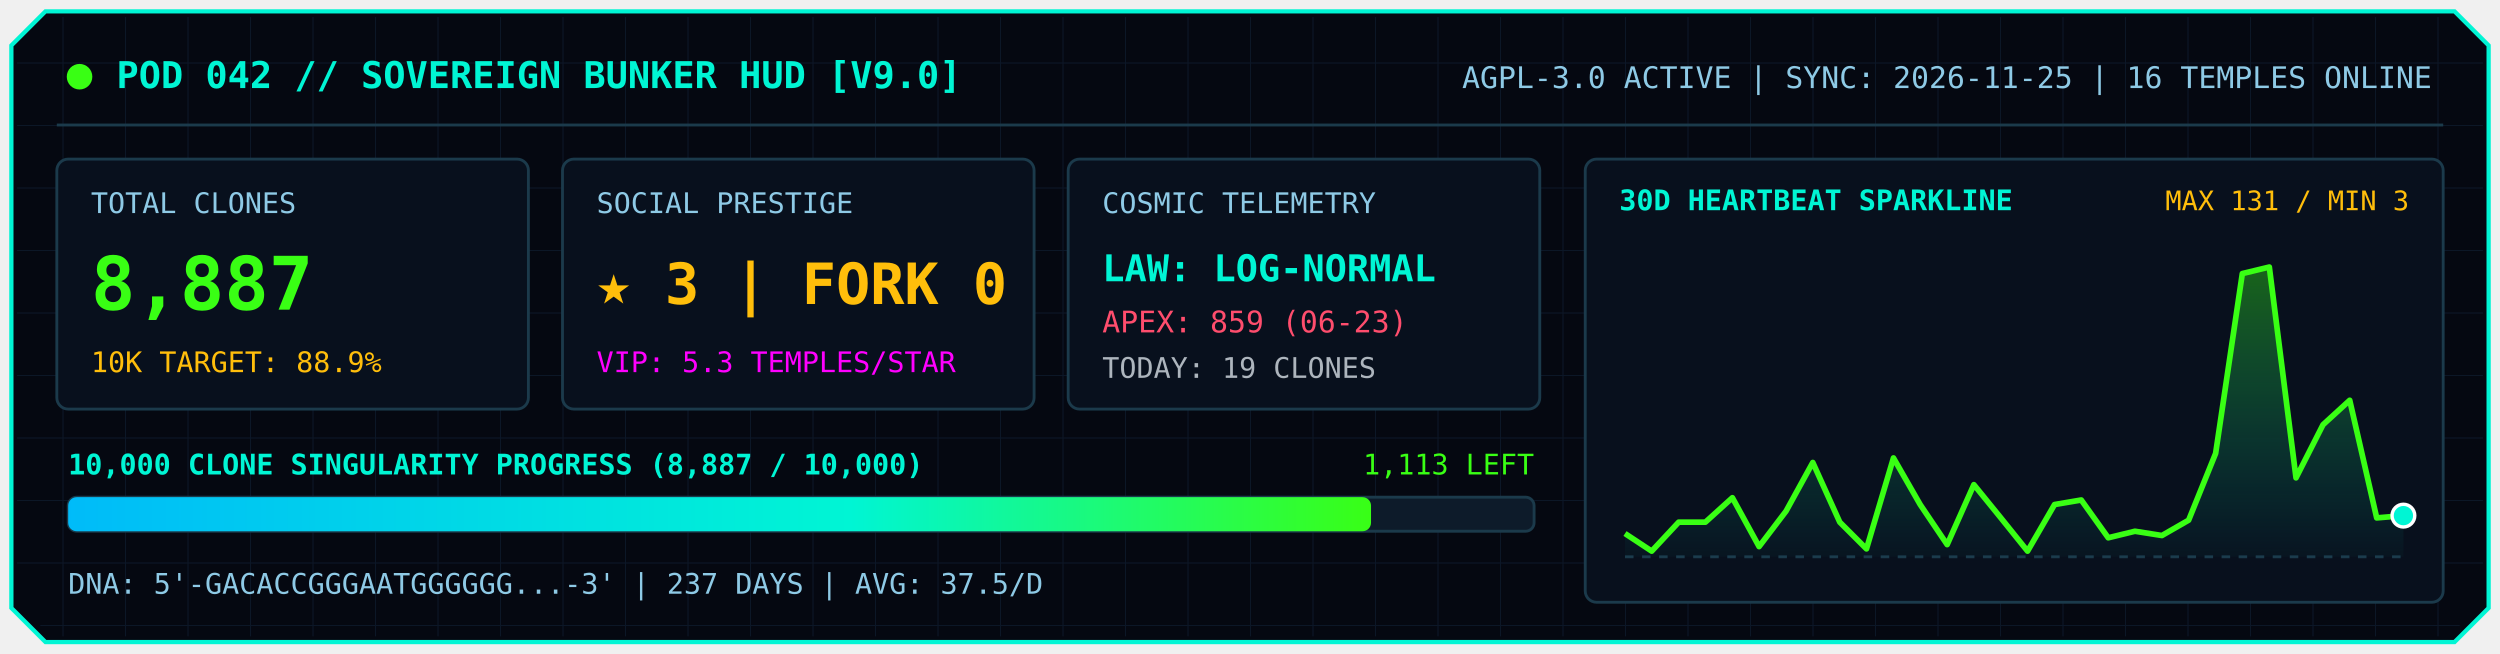
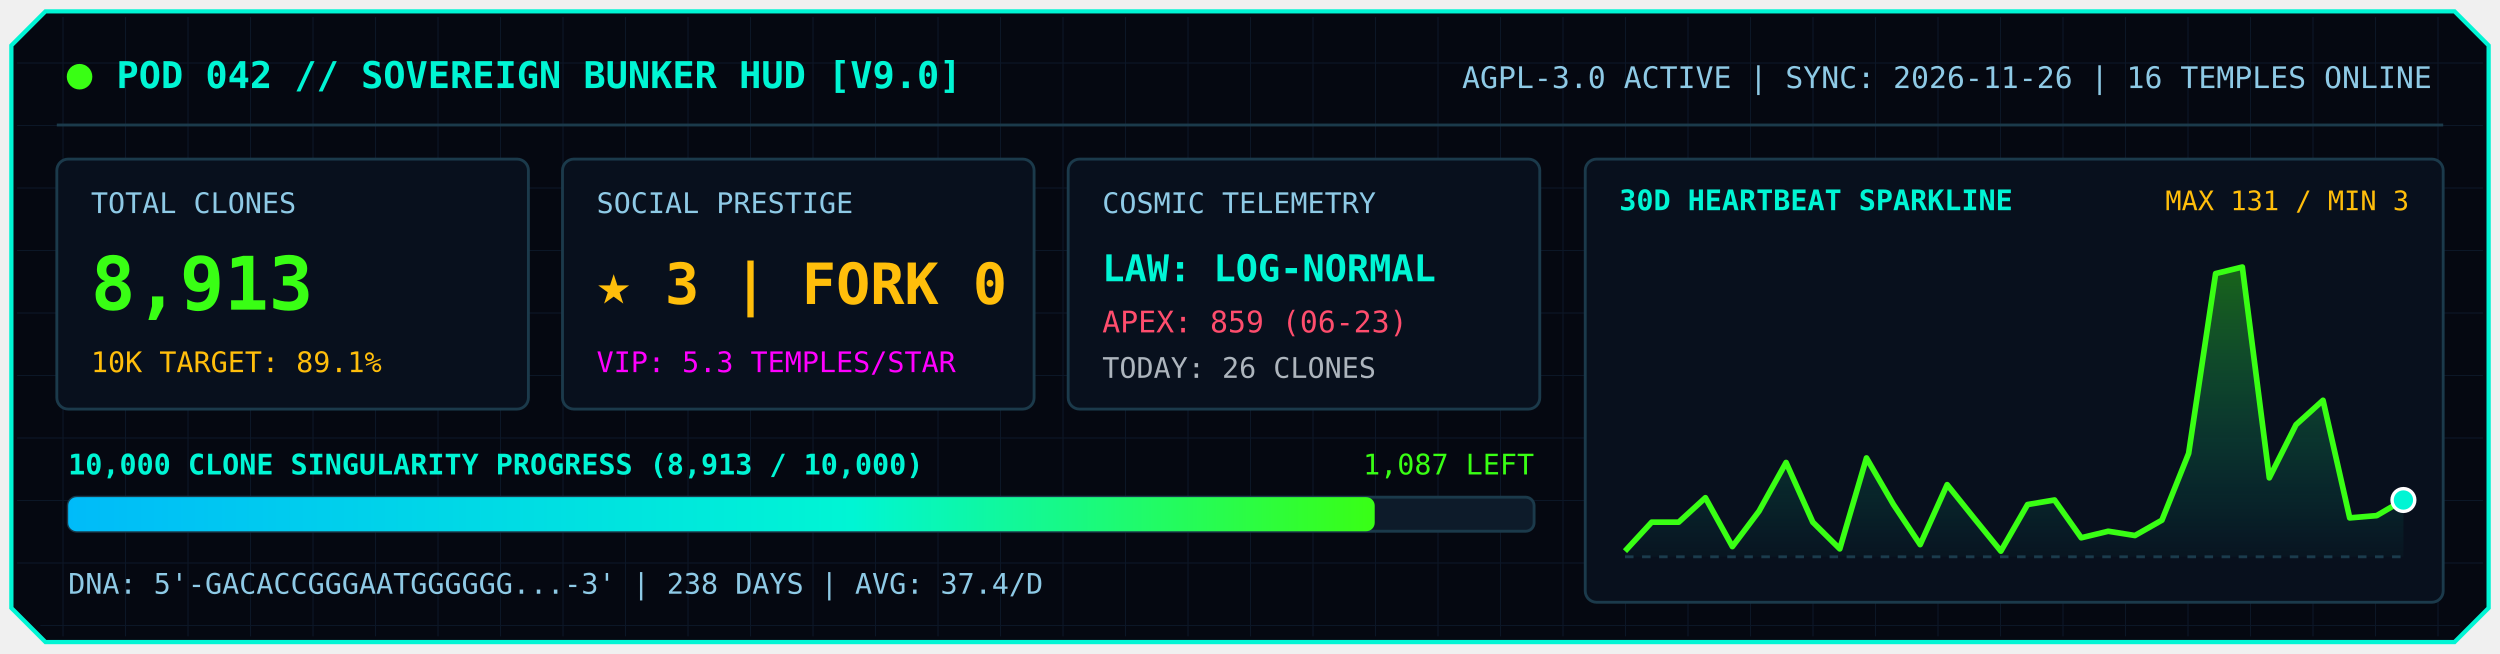
<svg xmlns="http://www.w3.org/2000/svg" viewBox="0 0 880 230" width="100%">
  <defs>
    <linearGradient id="barGrad" x1="0%" y1="0%" x2="100%" y2="0%">
      <stop offset="0%" stop-color="#00bbf9" />
      <stop offset="60%" stop-color="#00f5d4" />
      <stop offset="100%" stop-color="#39ff14" />
    </linearGradient>
    <linearGradient id="sparkFill" x1="0%" y1="0%" x2="0%" y2="100%">
      <stop offset="0%" stop-color="#39ff14" stop-opacity="0.35" />
      <stop offset="100%" stop-color="#00f5d4" stop-opacity="0.02" />
    </linearGradient>
    <pattern id="gridPat" width="22" height="22" patternUnits="userSpaceOnUse">
      <path d="M 22 0 L 0 0 0 22" fill="none" stroke="#132238" stroke-width="0.7" />
    </pattern>
  </defs>
  <polygon points="16,4 864,4 876,16 876,214 864,226 16,226 4,214 4,16" fill="#050811" stroke="#00f5d4" stroke-width="1.5" />
  <polygon points="18,6 862,6 874,18 874,212 862,224 18,224 6,212 6,18" fill="url(#gridPat)" opacity="0.55" />
  <circle cx="28" cy="27" r="4.5" fill="#39ff14">
    <animate attributeName="opacity" values="1;0.2;1" dur="1.8s" repeatCount="indefinite" />
  </circle>
  <text x="41" y="31" fill="#00f5d4" font-family="Consolas, Monaco, monospace" font-size="13" font-weight="bold">
    POD 042 // SOVEREIGN BUNKER HUD [V9.0]
  </text>
  <text x="856" y="31" text-anchor="end" fill="#8ecae6" font-family="Consolas, Monaco, monospace" font-size="10.5">
-     AGPL-3.0 ACTIVE  |  SYNC: 2026-11-25  |  16 TEMPLES ONLINE
+     AGPL-3.0 ACTIVE  |  SYNC: 2026-11-26  |  16 TEMPLES ONLINE
  </text>
  <line x1="20" y1="44" x2="860" y2="44" stroke="#1b3a4b" stroke-width="1" />
  <rect x="20" y="56" width="166" height="88" rx="4" fill="#08101d" stroke="#1b3a4b" stroke-width="1" />
  <text x="32" y="75" fill="#8ecae6" font-family="Consolas, Monaco, monospace" font-size="10">TOTAL CLONES</text>
-   <text x="32" y="109" fill="#39ff14" font-family="Consolas, Monaco, monospace" font-size="26" font-weight="bold">8,887</text>
-   <text x="32" y="131" fill="#ffbe0b" font-family="Consolas, Monaco, monospace" font-size="10">10K TARGET: 88.9%</text>
+   <text x="32" y="109" fill="#39ff14" font-family="Consolas, Monaco, monospace" font-size="26" font-weight="bold">8,913</text>
+   <text x="32" y="131" fill="#ffbe0b" font-family="Consolas, Monaco, monospace" font-size="10">10K TARGET: 89.1%</text>
  <rect x="198" y="56" width="166" height="88" rx="4" fill="#08101d" stroke="#1b3a4b" stroke-width="1" />
  <text x="210" y="75" fill="#8ecae6" font-family="Consolas, Monaco, monospace" font-size="10">SOCIAL PRESTIGE</text>
  <text x="210" y="107" fill="#ffbe0b" font-family="Consolas, Monaco, monospace" font-size="20" font-weight="bold">★ 3  |  FORK 0</text>
  <text x="210" y="131" fill="#ff00ff" font-family="Consolas, Monaco, monospace" font-size="10">VIP: 5.3 TEMPLES/STAR</text>
  <rect x="376" y="56" width="166" height="88" rx="4" fill="#08101d" stroke="#1b3a4b" stroke-width="1" />
  <text x="388" y="75" fill="#8ecae6" font-family="Consolas, Monaco, monospace" font-size="10">COSMIC TELEMETRY</text>
  <text x="388" y="99" fill="#00f5d4" font-family="Consolas, Monaco, monospace" font-size="13" font-weight="bold">LAW: LOG-NORMAL</text>
  <text x="388" y="117" fill="#ff4d6d" font-family="Consolas, Monaco, monospace" font-size="10.5">APEX: 859 (06-23)</text>
-   <text x="388" y="133" fill="#adb5bd" font-family="Consolas, Monaco, monospace" font-size="10">TODAY: 19 CLONES</text>
+   <text x="388" y="133" fill="#adb5bd" font-family="Consolas, Monaco, monospace" font-size="10">TODAY: 26 CLONES</text>
  <text x="24" y="167" fill="#00f5d4" font-family="Consolas, Monaco, monospace" font-size="10" font-weight="bold">
-     10,000 CLONE SINGULARITY PROGRESS (8,887 / 10,000)
+     10,000 CLONE SINGULARITY PROGRESS (8,913 / 10,000)
  </text>
  <text x="540" y="167" text-anchor="end" fill="#39ff14" font-family="Consolas, Monaco, monospace" font-size="10">
-     1,113 LEFT
+     1,087 LEFT
  </text>
  <rect x="24" y="175" width="516" height="12" rx="3" fill="#0d1b2a" stroke="#1b3a4b" stroke-width="1" />
-   <rect x="24" y="175" width="458.6" height="12" rx="3" fill="url(#barGrad)" />
+   <rect x="24" y="175" width="459.9" height="12" rx="3" fill="url(#barGrad)" />
  <text x="24" y="209" fill="#8ecae6" font-family="Consolas, Monaco, monospace" font-size="10">
-     DNA: 5'-GACACCGGGAATGGGGGG...-3'  |  237 DAYS  |  AVG: 37.5/D
+     DNA: 5'-GACACCGGGAATGGGGGG...-3'  |  238 DAYS  |  AVG: 37.4/D
  </text>
  <rect x="558" y="56" width="302" height="156" rx="4" fill="#08101d" stroke="#1b3a4b" stroke-width="1" />
  <text x="570" y="74" fill="#00f5d4" font-family="Consolas, Monaco, monospace" font-size="10" font-weight="bold">
    30D HEARTBEAT SPARKLINE
  </text>
  <text x="848" y="74" text-anchor="end" fill="#ffbe0b" font-family="Consolas, Monaco, monospace" font-size="9.5">
    MAX 131 / MIN 3
  </text>
  <line x1="572" y1="196" x2="846" y2="196" stroke="#1b3a4b" stroke-dasharray="3,3" stroke-width="1" />
-   <polygon points="572.0,196.0 572.0,187.8 581.4,194.0 590.9,183.8 600.3,183.8 609.8,175.2 619.2,192.4 628.7,179.9 638.1,162.8 647.6,183.8 657.0,193.2 666.5,161.2 675.9,177.6 685.4,191.7 694.8,170.6 704.3,182.3 713.7,194.0 723.2,177.6 732.6,176.0 742.1,189.3 751.5,187.0 761.0,188.5 770.4,183.1 779.9,159.6 789.3,96.3 798.8,94.0 808.2,168.2 817.7,149.5 827.1,140.9 836.6,182.3 846.0,181.5 846.0,196.0" fill="url(#sparkFill)" />
-   <polyline points="572.0,187.8 581.4,194.0 590.9,183.8 600.3,183.8 609.8,175.2 619.2,192.4 628.7,179.9 638.1,162.8 647.6,183.8 657.0,193.2 666.5,161.2 675.9,177.6 685.4,191.7 694.8,170.6 704.3,182.3 713.7,194.0 723.2,177.6 732.6,176.0 742.1,189.3 751.5,187.0 761.0,188.5 770.4,183.1 779.9,159.6 789.3,96.3 798.8,94.0 808.2,168.2 817.7,149.5 827.1,140.9 836.6,182.3 846.0,181.5" fill="none" stroke="#39ff14" stroke-width="2" stroke-linejoin="round" />
-   <circle cx="846.0" cy="181.5" r="4" fill="#00f5d4" stroke="#ffffff" stroke-width="1.2">
+   <polygon points="572.0,196.0 572.0,194.0 581.4,183.8 590.9,183.8 600.3,175.2 609.8,192.4 619.2,179.9 628.7,162.8 638.1,183.8 647.6,193.2 657.0,161.2 666.5,177.6 675.9,191.7 685.4,170.6 694.8,182.3 704.3,194.0 713.7,177.6 723.2,176.0 732.6,189.3 742.1,187.0 751.5,188.5 761.0,183.1 770.4,159.6 779.9,96.3 789.3,94.0 798.8,168.2 808.2,149.5 817.7,140.9 827.1,182.3 836.6,181.5 846.0,176.0 846.0,196.0" fill="url(#sparkFill)" />
+   <polyline points="572.0,194.0 581.4,183.8 590.9,183.8 600.3,175.2 609.8,192.4 619.2,179.9 628.7,162.8 638.1,183.8 647.6,193.2 657.0,161.2 666.5,177.6 675.9,191.7 685.4,170.6 694.8,182.3 704.3,194.0 713.7,177.6 723.2,176.0 732.6,189.3 742.1,187.0 751.5,188.5 761.0,183.1 770.4,159.6 779.9,96.3 789.3,94.0 798.8,168.2 808.2,149.5 817.7,140.9 827.1,182.3 836.6,181.5 846.0,176.0" fill="none" stroke="#39ff14" stroke-width="2" stroke-linejoin="round" />
+   <circle cx="846.0" cy="176.0" r="4" fill="#00f5d4" stroke="#ffffff" stroke-width="1.2">
    <animate attributeName="r" values="3.5;6;3.5" dur="1.8s" repeatCount="indefinite" />
  </circle>
</svg>
